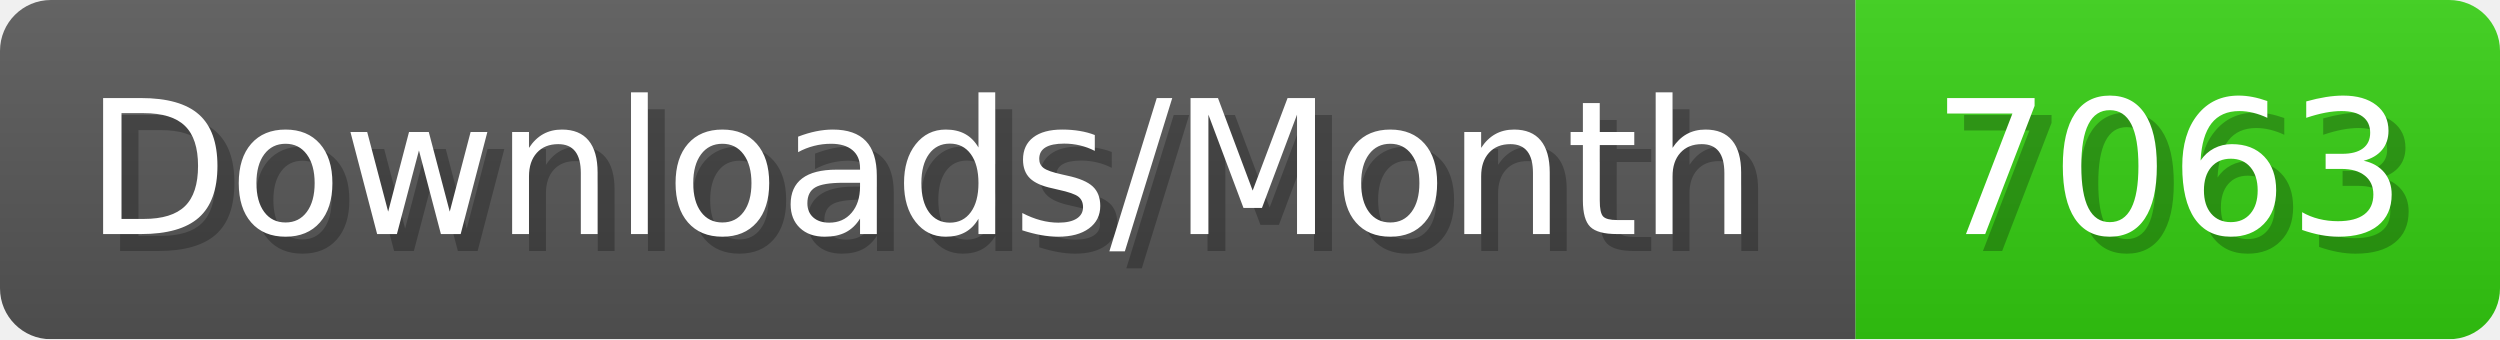
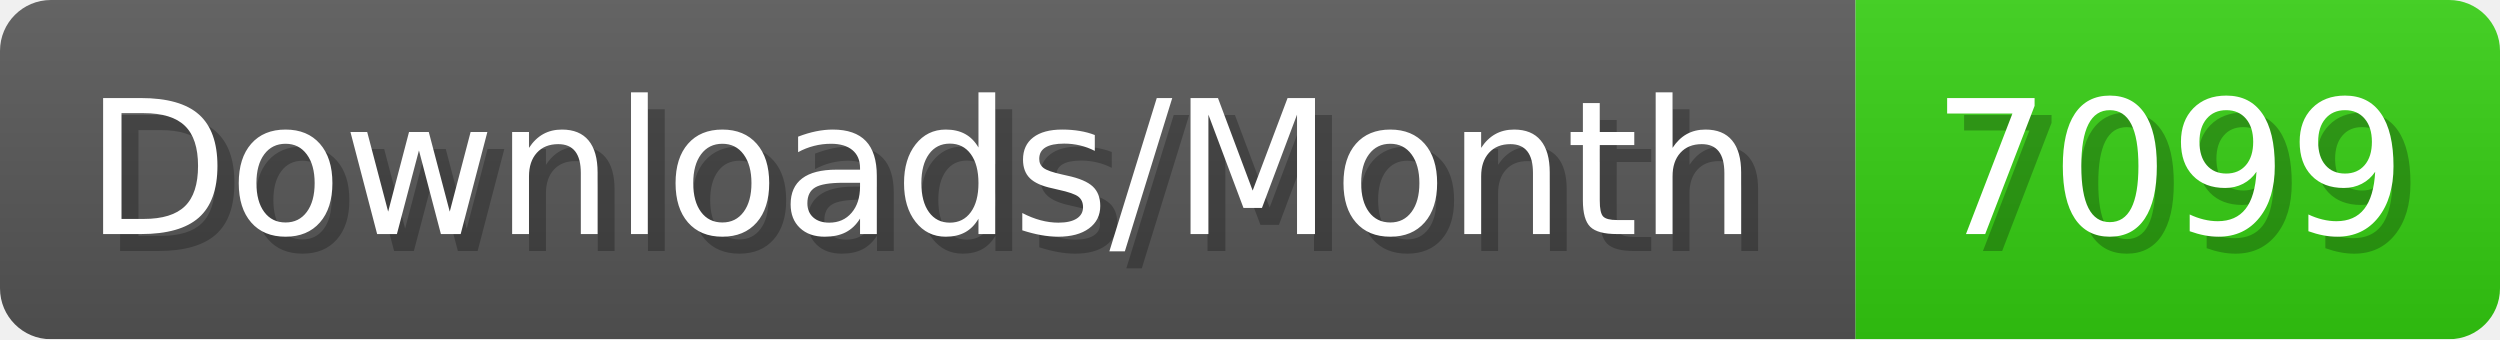
- <svg xmlns="http://www.w3.org/2000/svg" width="147.4" height="20" viewBox="0 0 1474 200" role="img" aria-label="Downloads/Month: 7063">
+ <svg xmlns="http://www.w3.org/2000/svg" width="147.4" height="20" viewBox="0 0 1474 200" role="img" aria-label="Downloads/Month: 7099">
  <linearGradient id="YlXUI" x2="0" y2="100%">
    <stop offset="0" stop-opacity=".1" stop-color="#EEE" />
    <stop offset="1" stop-opacity=".1" />
  </linearGradient>
  <mask id="JHhop">
    <rect width="1474" height="200" rx="30" fill="#FFF" />
  </mask>
  <g mask="url(#JHhop)">
    <rect width="1094" height="200" fill="#555" />
    <rect width="380" height="200" fill="#3C1" x="1094" />
    <rect width="1474" height="200" fill="url(#YlXUI)" />
  </g>
  <g aria-hidden="true" fill="#fff" text-anchor="start" font-family="Verdana,DejaVu Sans,sans-serif" font-size="110">
    <text x="60" y="148" textLength="994" fill="#000" opacity="0.25">Downloads/Month</text>
    <text x="50" y="138" textLength="994">Downloads/Month</text>
-     <text x="1149" y="148" textLength="280" fill="#000" opacity="0.25">7063</text>
-     <text x="1139" y="138" textLength="280">7063</text>
+     <text x="1149" y="148" textLength="280" fill="#000" opacity="0.25">7099</text>
+     <text x="1139" y="138" textLength="280">7099</text>
  </g>
</svg>
